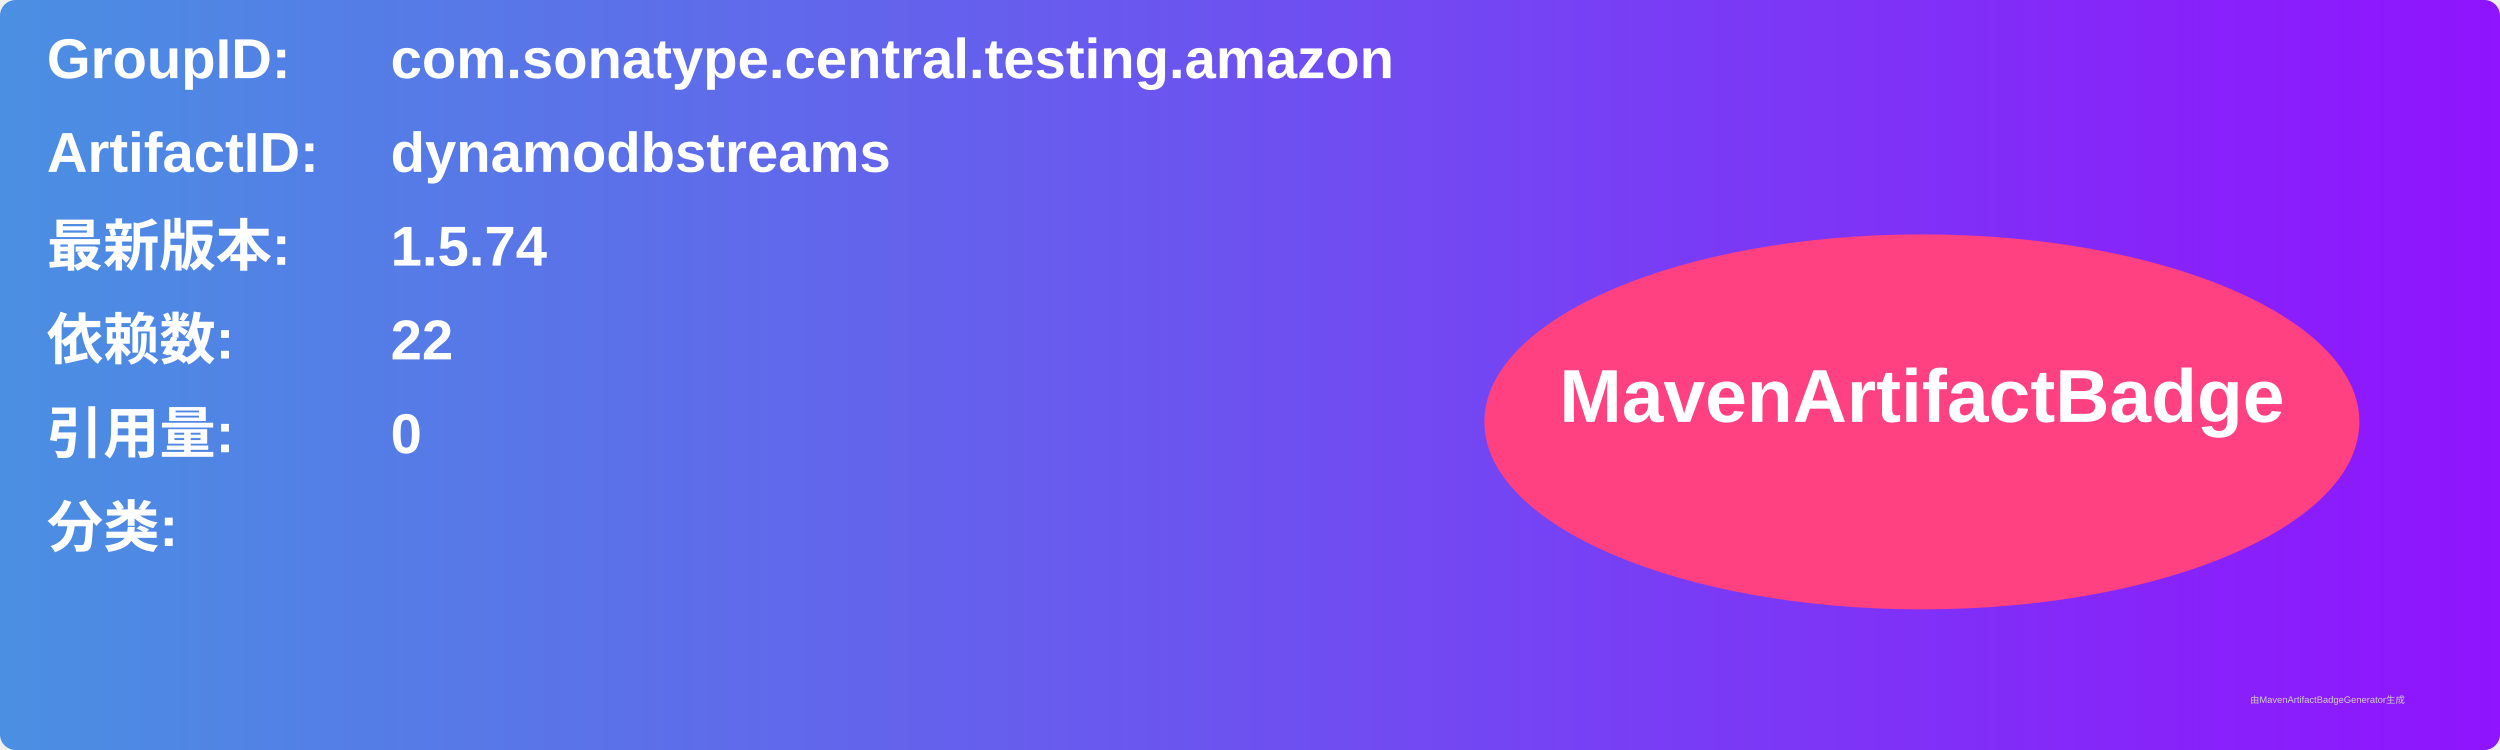
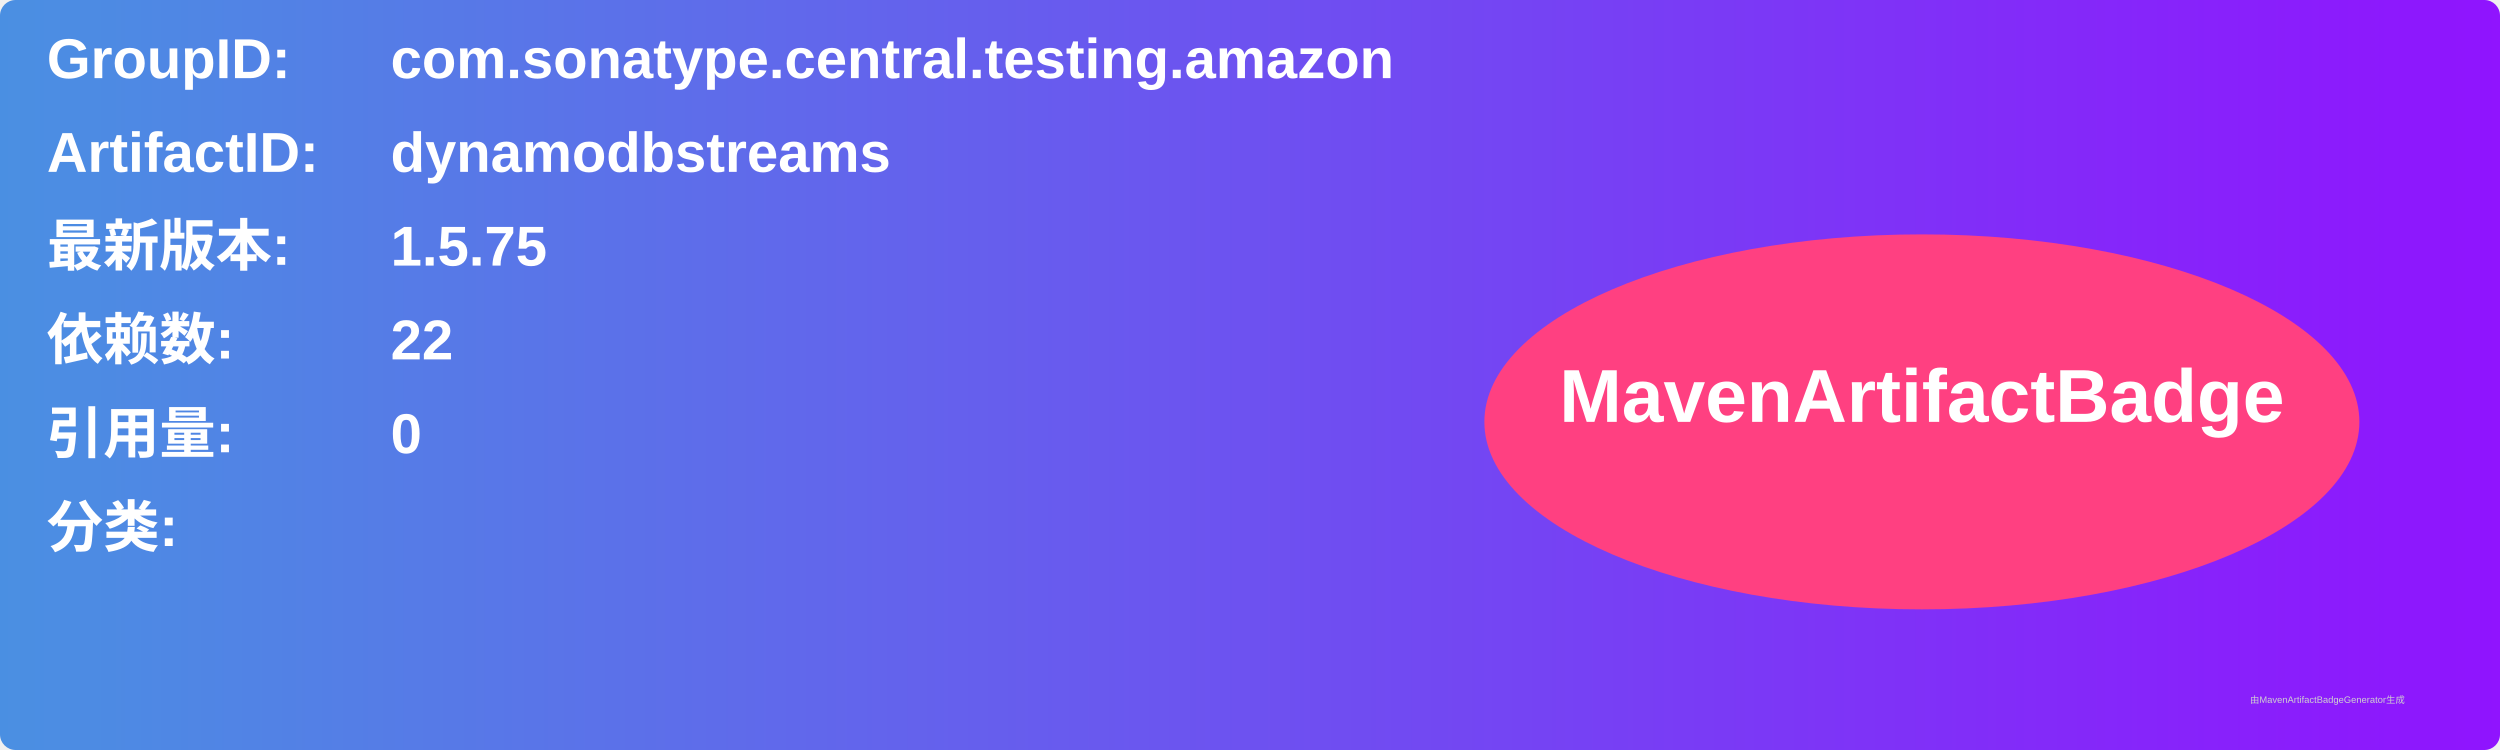
<svg xmlns="http://www.w3.org/2000/svg" width="800" height="240" viewBox="0 0 800 240">
  <linearGradient id="grad" x1="0%" y1="0%" x2="100%" y2="0%">
    <stop offset="0%" stop-color="#4a90e2" />
    <stop offset="100%" stop-color="#9013fe" />
  </linearGradient>
  <rect width="100%" height="100%" rx="5" ry="5" fill="url(#grad)" />
  <g transform="translate(15, 15)">
    <text x="0" y="10" font-family="Arial" font-size="18" fill="white" font-weight="bold" width="260">GroupID:</text>
    <text x="110" y="10" font-family="Arial" font-size="18" fill="white" font-weight="bold" width="460">com.sonatype.central.testing.amazon</text>
    <text x="0" y="40" font-family="Arial" font-size="18" fill="white" font-weight="bold" width="260">ArtifactID:</text>
    <text x="110" y="40" font-family="Arial" font-size="18" fill="white" font-weight="bold" width="460">dynamodbstreams</text>
    <text x="0" y="70" font-family="Arial" font-size="18" fill="white" font-weight="bold">最新版本:</text>
    <text x="110" y="70" font-family="Arial" font-size="18" fill="white" font-weight="bold">
-       <tspan font-weight="bold">1.5.74</tspan>
+       <tspan font-weight="bold">1.5.75</tspan>
    </text>
    <text x="0" y="100" font-family="Arial" font-size="18" fill="white" font-weight="bold">依赖数: </text>
    <text x="110" y="100" font-family="Arial" font-size="18" fill="white">
      <tspan font-weight="bold">22</tspan>
    </text>
    <text x="0" y="130" font-family="Arial" font-size="18" fill="white" font-weight="bold">引用量: </text>
    <text x="110" y="130" font-family="Arial" font-size="18" fill="white">
      <tspan font-weight="bold">0</tspan>
    </text>
    <text x="0" y="160" font-family="Arial" font-size="18" fill="white" font-weight="bold">分类:</text>
    <text x="10" y="190" font-family="Arial" font-size="10" fill="white">
      <tspan font-weight="bold" />
    </text>
    <ellipse cx="600" cy="120" rx="140" ry="60" fill="#ff4081" />
    <text x="600" y="120" text-anchor="middle" font-family="Arial" font-size="24" fill="white" font-weight="bold">MavenArtifactBadge</text>
  </g>
  <text x="720" y="225" font-family="Arial" font-size="3" fill="#d0d0d0">由MavenArtifactBadgeGenerator生成</text>
</svg>
